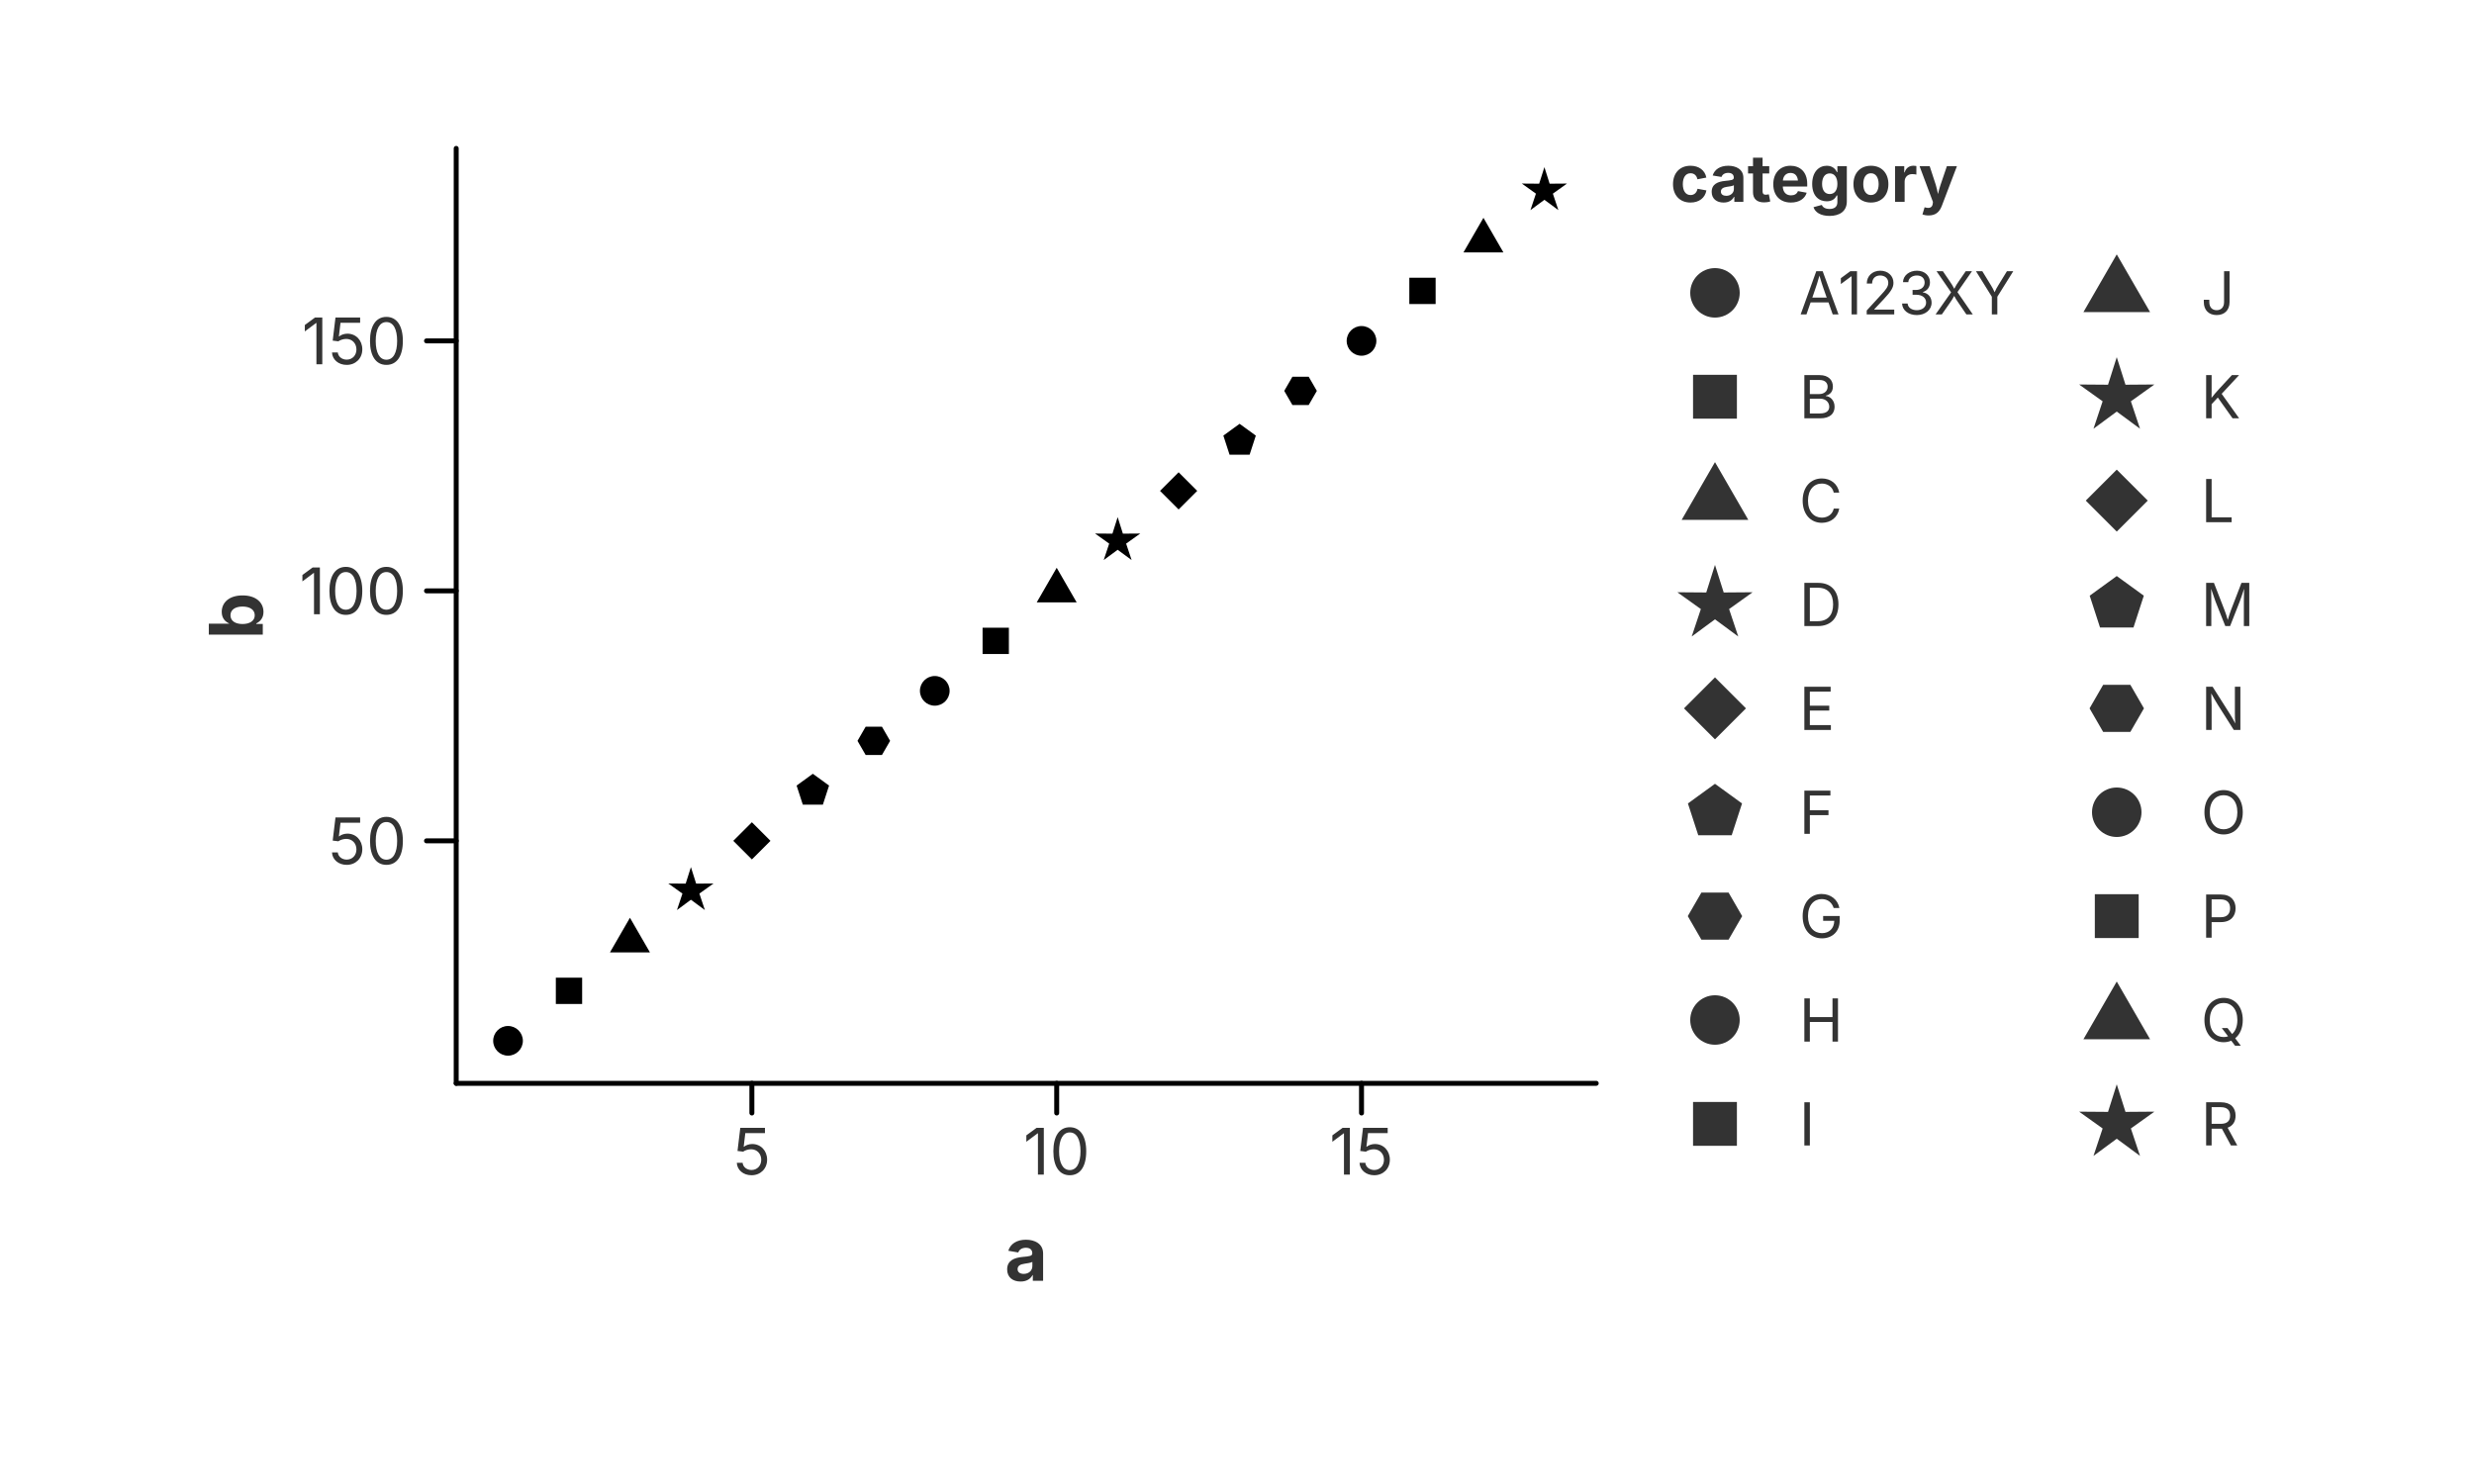
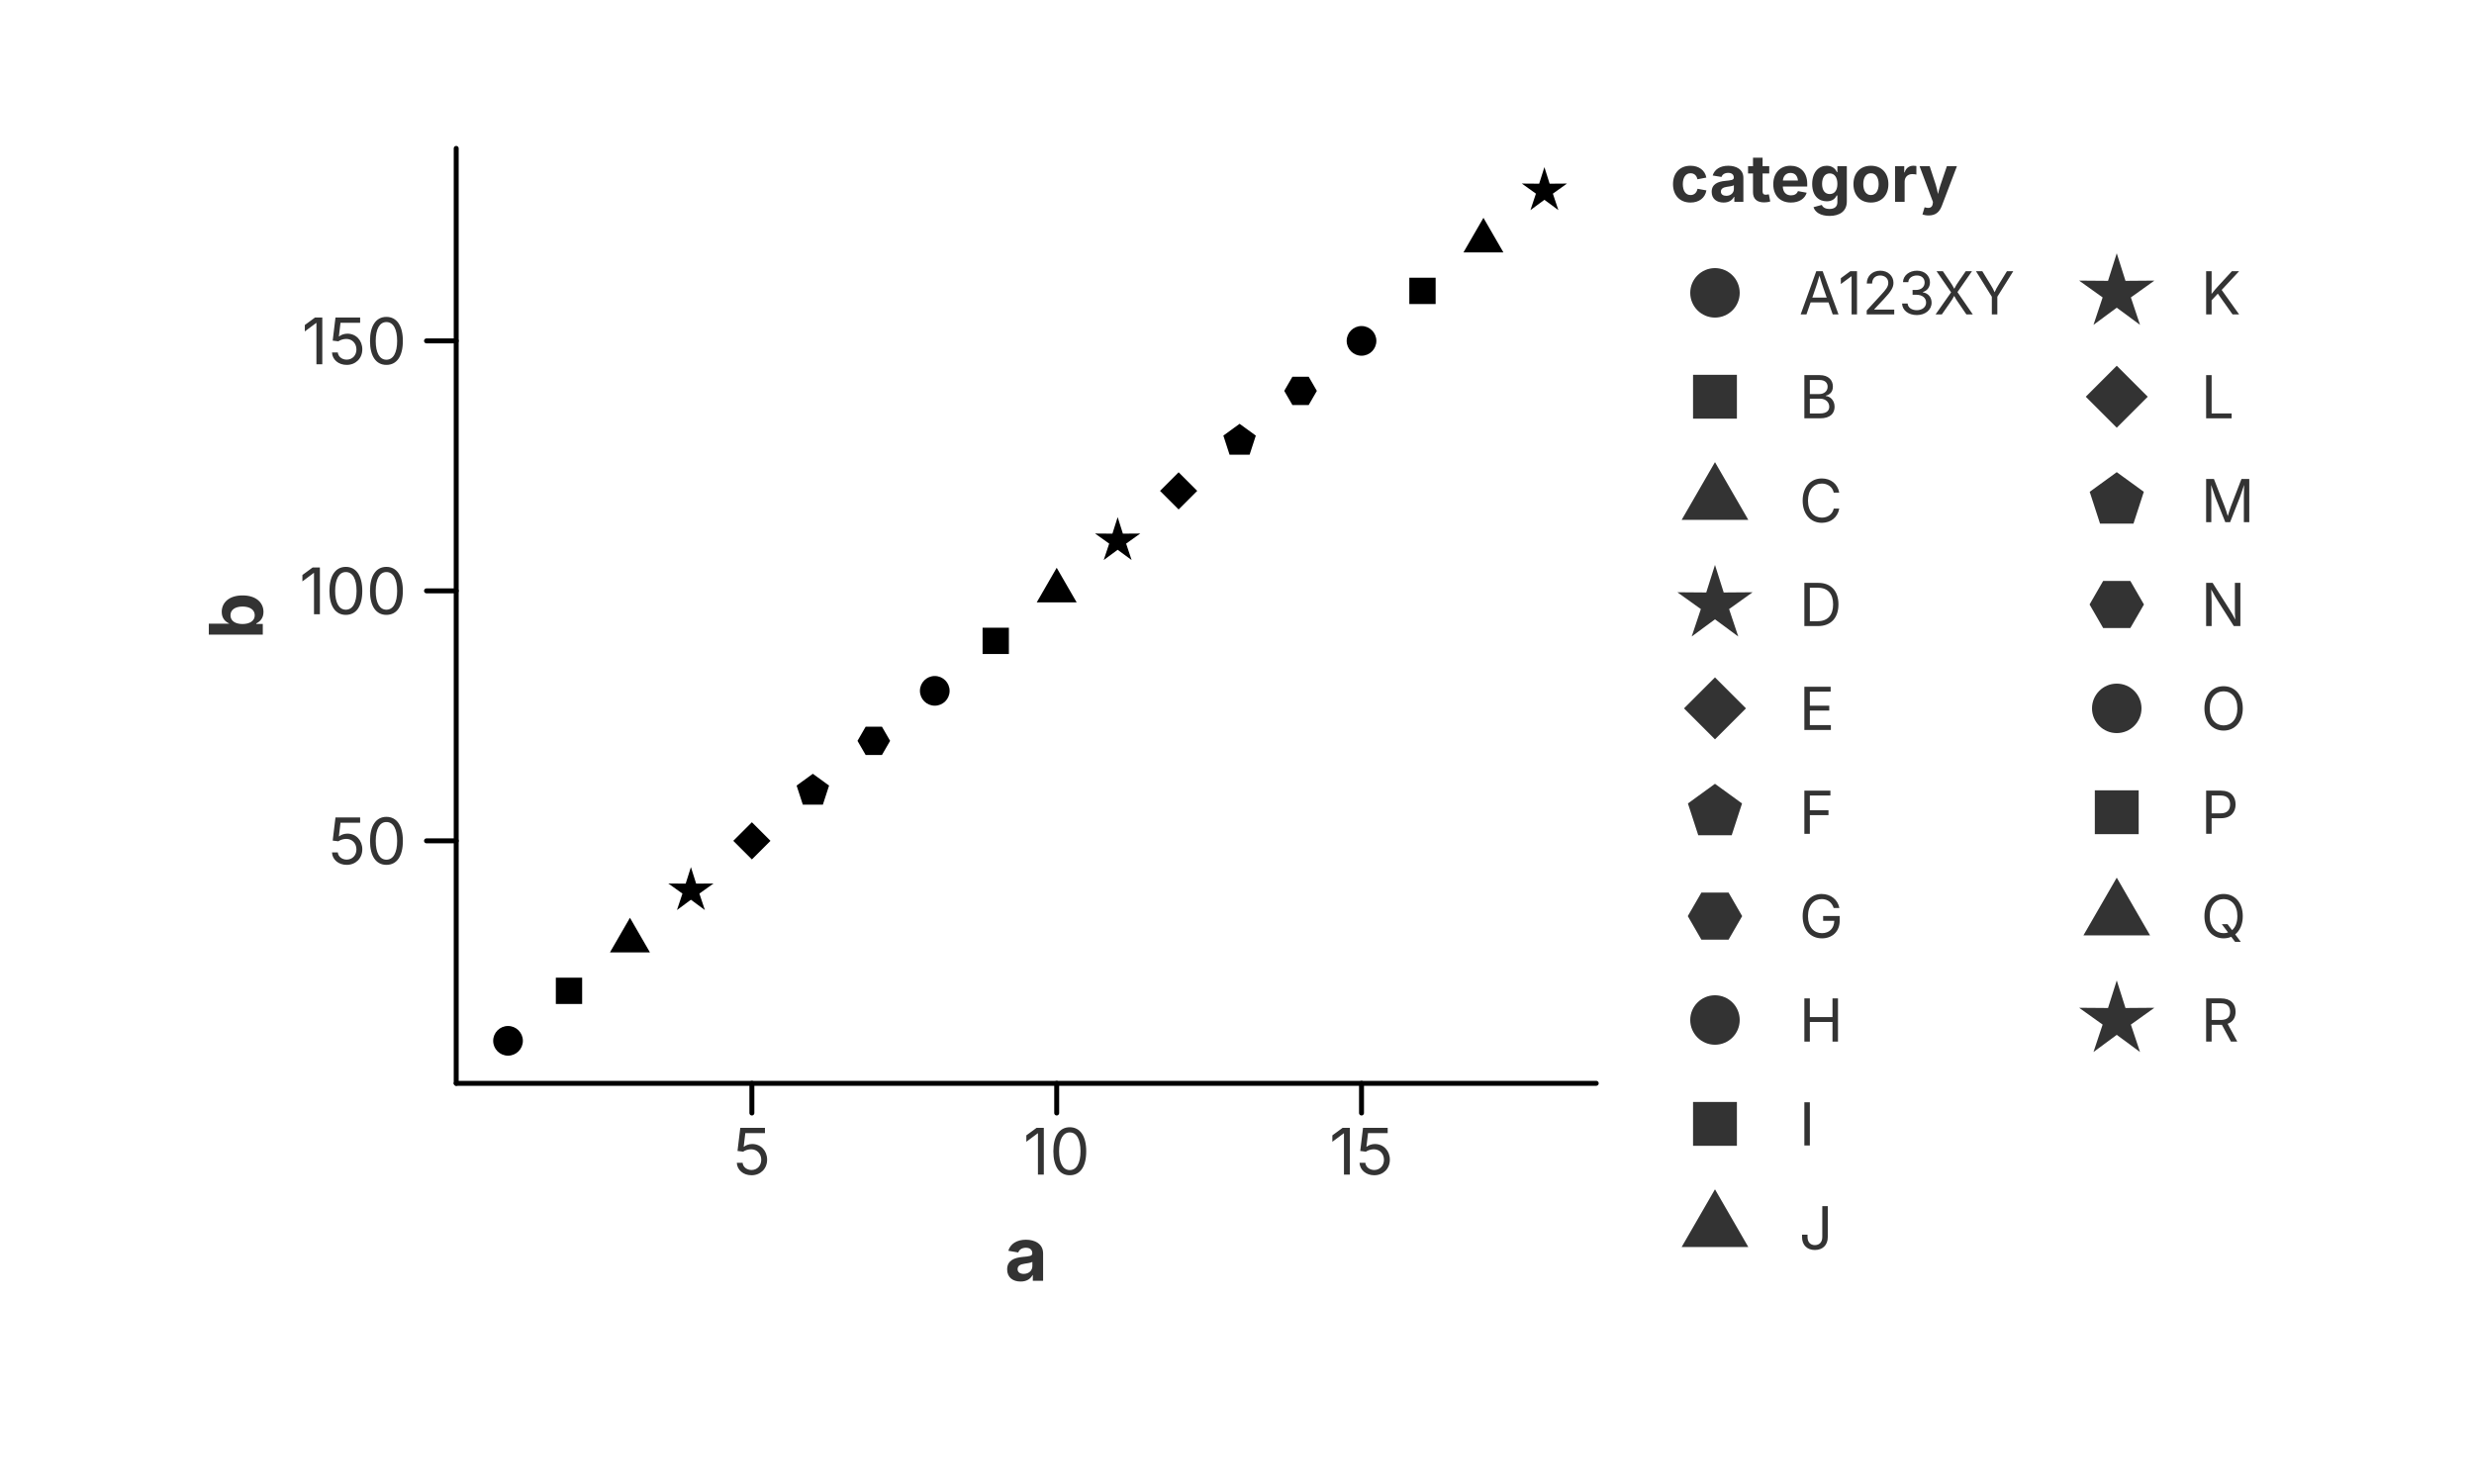
<svg xmlns="http://www.w3.org/2000/svg" width="500" height="300" viewBox="0 0 500 300">
  <rect x="0.000" y="0.000" width="500.000" height="300.000" fill="rgba(255,255,255,1.000)" stroke="none" stroke-width="0.000" fill-opacity="1.000" stroke-opacity="1.000" />
  <defs>
    <clipPath id="plot-clip-area-0">
      <rect x="92.200" y="30.000" width="230.400" height="189.000" />
    </clipPath>
  </defs>
  <g clip-path="url(#plot-clip-area-0)">
    <circle cx="102.673" cy="210.409" r="3.000" fill="rgba(0,0,0,1.000)" stroke="none" stroke-width="0.000" fill-opacity="1.000" stroke-opacity="1.000" />
    <rect x="112.335" y="197.643" width="5.317" height="5.317" fill="rgba(0,0,0,1.000)" stroke="none" stroke-width="0.000" fill-opacity="1.000" stroke-opacity="1.000" />
    <polygon points="127.314,185.530 131.354,192.528 123.274,192.528" fill="rgba(0,0,0,1.000)" stroke="none" stroke-width="0.000" fill-opacity="1.000" />
    <polygon points="139.635,175.288 140.693,178.632 144.200,178.605 141.347,180.644 142.457,183.972 139.635,181.888 136.814,183.972 137.923,180.644 135.070,178.605 138.577,178.632" fill="rgba(0,0,0,1.000)" stroke="none" stroke-width="0.000" fill-opacity="1.000" />
    <polygon points="155.715,169.981 151.956,173.740 148.197,169.981 151.956,166.222" fill="rgba(0,0,0,1.000)" stroke="none" stroke-width="0.000" fill-opacity="1.000" />
    <polygon points="164.277,156.424 167.558,158.808 166.305,162.665 162.249,162.665 160.996,158.808" fill="rgba(0,0,0,1.000)" stroke="none" stroke-width="0.000" fill-opacity="1.000" />
    <polygon points="179.895,149.767 178.246,152.623 174.949,152.623 173.301,149.767 174.949,146.912 178.246,146.912" fill="rgba(0,0,0,1.000)" stroke="none" stroke-width="0.000" fill-opacity="1.000" />
    <circle cx="188.919" cy="139.660" r="3.000" fill="rgba(0,0,0,1.000)" stroke="none" stroke-width="0.000" fill-opacity="1.000" stroke-opacity="1.000" />
    <rect x="198.581" y="126.895" width="5.317" height="5.317" fill="rgba(0,0,0,1.000)" stroke="none" stroke-width="0.000" fill-opacity="1.000" stroke-opacity="1.000" />
    <polygon points="213.560,114.782 217.600,121.779 209.520,121.779" fill="rgba(0,0,0,1.000)" stroke="none" stroke-width="0.000" fill-opacity="1.000" />
    <polygon points="225.881,104.540 226.939,107.883 230.446,107.856 227.593,109.896 228.703,113.223 225.881,111.140 223.060,113.223 224.169,109.896 221.316,107.856 224.823,107.883" fill="rgba(0,0,0,1.000)" stroke="none" stroke-width="0.000" fill-opacity="1.000" />
    <polygon points="241.961,99.233 238.202,102.992 234.443,99.233 238.202,95.474" fill="rgba(0,0,0,1.000)" stroke="none" stroke-width="0.000" fill-opacity="1.000" />
    <polygon points="250.523,85.676 253.804,88.060 252.551,91.917 248.495,91.917 247.242,88.060" fill="rgba(0,0,0,1.000)" stroke="none" stroke-width="0.000" fill-opacity="1.000" />
    <polygon points="266.141,79.019 264.492,81.874 261.195,81.874 259.547,79.019 261.195,76.163 264.492,76.163" fill="rgba(0,0,0,1.000)" stroke="none" stroke-width="0.000" fill-opacity="1.000" />
    <circle cx="275.165" cy="68.912" r="3.000" fill="rgba(0,0,0,1.000)" stroke="none" stroke-width="0.000" fill-opacity="1.000" stroke-opacity="1.000" />
    <rect x="284.827" y="56.146" width="5.317" height="5.317" fill="rgba(0,0,0,1.000)" stroke="none" stroke-width="0.000" fill-opacity="1.000" stroke-opacity="1.000" />
    <polygon points="299.806,44.033 303.846,51.030 295.766,51.030" fill="rgba(0,0,0,1.000)" stroke="none" stroke-width="0.000" fill-opacity="1.000" />
    <polygon points="312.127,33.791 313.185,37.135 316.692,37.108 313.839,39.147 314.949,42.474 312.127,40.391 309.306,42.474 310.415,39.147 307.562,37.108 311.069,37.135" fill="rgba(0,0,0,1.000)" stroke="none" stroke-width="0.000" fill-opacity="1.000" />
  </g>
  <path d="M 92.200 219.000 L 322.600 219.000" fill="none" stroke="rgba(0,0,0,1.000)" stroke-width="1.000" stroke-opacity="1.000" stroke-linejoin="round" stroke-linecap="round" />
  <path d="M 151.956 219.000 L 151.956 225.000" fill="none" stroke="rgba(0,0,0,1.000)" stroke-width="1.000" stroke-opacity="1.000" stroke-linejoin="round" stroke-linecap="round" />
  <text x="151.956" y="228.000" font-size="13.0" font-family="Inter, -apple-system, BlinkMacSystemFont, 'Segoe UI', Roboto, Helvetica, Arial, 'PingFang SC', 'Microsoft YaHei', Ubuntu, Cantarell, 'Noto Sans', sans-serif" fill="rgba(51,51,51,1.000)" fill-opacity="1.000" text-anchor="middle" font-weight="normal" dominant-baseline="hanging" transform="rotate(0 151.956 228.000)">5</text>
  <path d="M 213.560 219.000 L 213.560 225.000" fill="none" stroke="rgba(0,0,0,1.000)" stroke-width="1.000" stroke-opacity="1.000" stroke-linejoin="round" stroke-linecap="round" />
  <text x="213.560" y="228.000" font-size="13.0" font-family="Inter, -apple-system, BlinkMacSystemFont, 'Segoe UI', Roboto, Helvetica, Arial, 'PingFang SC', 'Microsoft YaHei', Ubuntu, Cantarell, 'Noto Sans', sans-serif" fill="rgba(51,51,51,1.000)" fill-opacity="1.000" text-anchor="middle" font-weight="normal" dominant-baseline="hanging" transform="rotate(0 213.560 228.000)">10</text>
  <path d="M 275.165 219.000 L 275.165 225.000" fill="none" stroke="rgba(0,0,0,1.000)" stroke-width="1.000" stroke-opacity="1.000" stroke-linejoin="round" stroke-linecap="round" />
  <text x="275.165" y="228.000" font-size="13.0" font-family="Inter, -apple-system, BlinkMacSystemFont, 'Segoe UI', Roboto, Helvetica, Arial, 'PingFang SC', 'Microsoft YaHei', Ubuntu, Cantarell, 'Noto Sans', sans-serif" fill="rgba(51,51,51,1.000)" fill-opacity="1.000" text-anchor="middle" font-weight="normal" dominant-baseline="hanging" transform="rotate(0 275.165 228.000)">15</text>
  <text x="207.400" y="248.000" font-size="15.0" font-family="Inter, -apple-system, BlinkMacSystemFont, 'Segoe UI', Roboto, Helvetica, Arial, 'PingFang SC', 'Microsoft YaHei', Ubuntu, Cantarell, 'Noto Sans', sans-serif" fill="rgba(51,51,51,1.000)" fill-opacity="1.000" text-anchor="middle" font-weight="bold" dominant-baseline="hanging" transform="rotate(0 207.400 248.000)">a</text>
  <path d="M 92.200 30.000 L 92.200 219.000" fill="none" stroke="rgba(0,0,0,1.000)" stroke-width="1.000" stroke-opacity="1.000" stroke-linejoin="round" stroke-linecap="round" />
  <path d="M 92.200 169.981 L 86.200 169.981" fill="none" stroke="rgba(0,0,0,1.000)" stroke-width="1.000" stroke-opacity="1.000" stroke-linejoin="round" stroke-linecap="round" />
  <text x="82.200" y="169.981" font-size="13.0" font-family="Inter, -apple-system, BlinkMacSystemFont, 'Segoe UI', Roboto, Helvetica, Arial, 'PingFang SC', 'Microsoft YaHei', Ubuntu, Cantarell, 'Noto Sans', sans-serif" fill="rgba(51,51,51,1.000)" fill-opacity="1.000" text-anchor="end" font-weight="normal" dominant-baseline="central" transform="rotate(0 82.200 169.981)">50</text>
  <path d="M 92.200 119.447 L 86.200 119.447" fill="none" stroke="rgba(0,0,0,1.000)" stroke-width="1.000" stroke-opacity="1.000" stroke-linejoin="round" stroke-linecap="round" />
  <text x="82.200" y="119.447" font-size="13.0" font-family="Inter, -apple-system, BlinkMacSystemFont, 'Segoe UI', Roboto, Helvetica, Arial, 'PingFang SC', 'Microsoft YaHei', Ubuntu, Cantarell, 'Noto Sans', sans-serif" fill="rgba(51,51,51,1.000)" fill-opacity="1.000" text-anchor="end" font-weight="normal" dominant-baseline="central" transform="rotate(0 82.200 119.447)">100</text>
  <path d="M 92.200 68.912 L 86.200 68.912" fill="none" stroke="rgba(0,0,0,1.000)" stroke-width="1.000" stroke-opacity="1.000" stroke-linejoin="round" stroke-linecap="round" />
  <text x="82.200" y="68.912" font-size="13.0" font-family="Inter, -apple-system, BlinkMacSystemFont, 'Segoe UI', Roboto, Helvetica, Arial, 'PingFang SC', 'Microsoft YaHei', Ubuntu, Cantarell, 'Noto Sans', sans-serif" fill="rgba(51,51,51,1.000)" fill-opacity="1.000" text-anchor="end" font-weight="normal" dominant-baseline="central" transform="rotate(0 82.200 68.912)">150</text>
  <text x="47.500" y="124.500" font-size="15.0" font-family="Inter, -apple-system, BlinkMacSystemFont, 'Segoe UI', Roboto, Helvetica, Arial, 'PingFang SC', 'Microsoft YaHei', Ubuntu, Cantarell, 'Noto Sans', sans-serif" fill="rgba(51,51,51,1.000)" fill-opacity="1.000" text-anchor="middle" font-weight="bold" dominant-baseline="middle" transform="rotate(-90 47.500 124.500)">b</text>
  <text x="337.600" y="36.000" font-size="13.2" font-family="Inter, -apple-system, BlinkMacSystemFont, 'Segoe UI', Roboto, Helvetica, Arial, 'PingFang SC', 'Microsoft YaHei', Ubuntu, Cantarell, 'Noto Sans', sans-serif" fill="rgba(51,51,51,1.000)" fill-opacity="1.000" text-anchor="start" font-weight="bold" dominant-baseline="central" transform="rotate(0 337.600 36.000)">category</text>
  <circle cx="346.600" cy="59.200" r="5.000" fill="rgba(51,51,51,1.000)" stroke="none" stroke-width="0.000" fill-opacity="1.000" stroke-opacity="1.000" />
  <text x="363.600" y="59.200" font-size="12.0" font-family="Inter, -apple-system, BlinkMacSystemFont, 'Segoe UI', Roboto, Helvetica, Arial, 'PingFang SC', 'Microsoft YaHei', Ubuntu, Cantarell, 'Noto Sans', sans-serif" fill="rgba(51,51,51,1.000)" fill-opacity="1.000" text-anchor="start" font-weight="normal" dominant-baseline="central" transform="rotate(0 363.600 59.200)">A123XY</text>
  <rect x="342.169" y="75.769" width="8.862" height="8.862" fill="rgba(51,51,51,1.000)" stroke="none" stroke-width="0.000" fill-opacity="1.000" stroke-opacity="1.000" />
  <text x="363.600" y="80.200" font-size="12.0" font-family="Inter, -apple-system, BlinkMacSystemFont, 'Segoe UI', Roboto, Helvetica, Arial, 'PingFang SC', 'Microsoft YaHei', Ubuntu, Cantarell, 'Noto Sans', sans-serif" fill="rgba(51,51,51,1.000)" fill-opacity="1.000" text-anchor="start" font-weight="normal" dominant-baseline="central" transform="rotate(0 363.600 80.200)">B</text>
  <polygon points="346.600,93.425 353.333,105.088 339.867,105.088" fill="rgba(51,51,51,1.000)" stroke="none" stroke-width="0.000" fill-opacity="1.000" />
  <text x="363.600" y="101.200" font-size="12.0" font-family="Inter, -apple-system, BlinkMacSystemFont, 'Segoe UI', Roboto, Helvetica, Arial, 'PingFang SC', 'Microsoft YaHei', Ubuntu, Cantarell, 'Noto Sans', sans-serif" fill="rgba(51,51,51,1.000)" fill-opacity="1.000" text-anchor="start" font-weight="normal" dominant-baseline="central" transform="rotate(0 363.600 101.200)">C</text>
  <polygon points="346.600,114.200 348.363,119.773 354.208,119.728 349.453,123.127 351.302,128.672 346.600,125.200 341.898,128.672 343.747,123.127 338.992,119.728 344.837,119.773" fill="rgba(51,51,51,1.000)" stroke="none" stroke-width="0.000" fill-opacity="1.000" />
  <text x="363.600" y="122.200" font-size="12.0" font-family="Inter, -apple-system, BlinkMacSystemFont, 'Segoe UI', Roboto, Helvetica, Arial, 'PingFang SC', 'Microsoft YaHei', Ubuntu, Cantarell, 'Noto Sans', sans-serif" fill="rgba(51,51,51,1.000)" fill-opacity="1.000" text-anchor="start" font-weight="normal" dominant-baseline="central" transform="rotate(0 363.600 122.200)">D</text>
  <polygon points="352.865,143.200 346.600,149.465 340.335,143.200 346.600,136.935" fill="rgba(51,51,51,1.000)" stroke="none" stroke-width="0.000" fill-opacity="1.000" />
  <text x="363.600" y="143.200" font-size="12.0" font-family="Inter, -apple-system, BlinkMacSystemFont, 'Segoe UI', Roboto, Helvetica, Arial, 'PingFang SC', 'Microsoft YaHei', Ubuntu, Cantarell, 'Noto Sans', sans-serif" fill="rgba(51,51,51,1.000)" fill-opacity="1.000" text-anchor="start" font-weight="normal" dominant-baseline="central" transform="rotate(0 363.600 143.200)">E</text>
  <polygon points="346.600,158.450 352.069,162.423 349.980,168.852 343.220,168.852 341.131,162.423" fill="rgba(51,51,51,1.000)" stroke="none" stroke-width="0.000" fill-opacity="1.000" />
  <text x="363.600" y="164.200" font-size="12.0" font-family="Inter, -apple-system, BlinkMacSystemFont, 'Segoe UI', Roboto, Helvetica, Arial, 'PingFang SC', 'Microsoft YaHei', Ubuntu, Cantarell, 'Noto Sans', sans-serif" fill="rgba(51,51,51,1.000)" fill-opacity="1.000" text-anchor="start" font-weight="normal" dominant-baseline="central" transform="rotate(0 363.600 164.200)">F</text>
  <polygon points="352.095,185.200 349.348,189.959 343.853,189.959 341.105,185.200 343.853,180.441 349.348,180.441" fill="rgba(51,51,51,1.000)" stroke="none" stroke-width="0.000" fill-opacity="1.000" />
  <text x="363.600" y="185.200" font-size="12.0" font-family="Inter, -apple-system, BlinkMacSystemFont, 'Segoe UI', Roboto, Helvetica, Arial, 'PingFang SC', 'Microsoft YaHei', Ubuntu, Cantarell, 'Noto Sans', sans-serif" fill="rgba(51,51,51,1.000)" fill-opacity="1.000" text-anchor="start" font-weight="normal" dominant-baseline="central" transform="rotate(0 363.600 185.200)">G</text>
  <circle cx="346.600" cy="206.200" r="5.000" fill="rgba(51,51,51,1.000)" stroke="none" stroke-width="0.000" fill-opacity="1.000" stroke-opacity="1.000" />
  <text x="363.600" y="206.200" font-size="12.0" font-family="Inter, -apple-system, BlinkMacSystemFont, 'Segoe UI', Roboto, Helvetica, Arial, 'PingFang SC', 'Microsoft YaHei', Ubuntu, Cantarell, 'Noto Sans', sans-serif" fill="rgba(51,51,51,1.000)" fill-opacity="1.000" text-anchor="start" font-weight="normal" dominant-baseline="central" transform="rotate(0 363.600 206.200)">H</text>
  <rect x="342.169" y="222.769" width="8.862" height="8.862" fill="rgba(51,51,51,1.000)" stroke="none" stroke-width="0.000" fill-opacity="1.000" stroke-opacity="1.000" />
  <text x="363.600" y="227.200" font-size="12.0" font-family="Inter, -apple-system, BlinkMacSystemFont, 'Segoe UI', Roboto, Helvetica, Arial, 'PingFang SC', 'Microsoft YaHei', Ubuntu, Cantarell, 'Noto Sans', sans-serif" fill="rgba(51,51,51,1.000)" fill-opacity="1.000" text-anchor="start" font-weight="normal" dominant-baseline="central" transform="rotate(0 363.600 227.200)">I</text>
-   <polygon points="427.800,51.425 434.533,63.088 421.067,63.088" fill="rgba(51,51,51,1.000)" stroke="none" stroke-width="0.000" fill-opacity="1.000" />
-   <text x="444.800" y="59.200" font-size="12.0" font-family="Inter, -apple-system, BlinkMacSystemFont, 'Segoe UI', Roboto, Helvetica, Arial, 'PingFang SC', 'Microsoft YaHei', Ubuntu, Cantarell, 'Noto Sans', sans-serif" fill="rgba(51,51,51,1.000)" fill-opacity="1.000" text-anchor="start" font-weight="normal" dominant-baseline="central" transform="rotate(0 444.800 59.200)">J</text>
-   <polygon points="427.800,72.200 429.563,77.773 435.408,77.728 430.653,81.127 432.502,86.672 427.800,83.200 423.098,86.672 424.947,81.127 420.192,77.728 426.037,77.773" fill="rgba(51,51,51,1.000)" stroke="none" stroke-width="0.000" fill-opacity="1.000" />
-   <text x="444.800" y="80.200" font-size="12.0" font-family="Inter, -apple-system, BlinkMacSystemFont, 'Segoe UI', Roboto, Helvetica, Arial, 'PingFang SC', 'Microsoft YaHei', Ubuntu, Cantarell, 'Noto Sans', sans-serif" fill="rgba(51,51,51,1.000)" fill-opacity="1.000" text-anchor="start" font-weight="normal" dominant-baseline="central" transform="rotate(0 444.800 80.200)">K</text>
-   <polygon points="434.065,101.200 427.800,107.465 421.535,101.200 427.800,94.935" fill="rgba(51,51,51,1.000)" stroke="none" stroke-width="0.000" fill-opacity="1.000" />
-   <text x="444.800" y="101.200" font-size="12.0" font-family="Inter, -apple-system, BlinkMacSystemFont, 'Segoe UI', Roboto, Helvetica, Arial, 'PingFang SC', 'Microsoft YaHei', Ubuntu, Cantarell, 'Noto Sans', sans-serif" fill="rgba(51,51,51,1.000)" fill-opacity="1.000" text-anchor="start" font-weight="normal" dominant-baseline="central" transform="rotate(0 444.800 101.200)">L</text>
-   <polygon points="427.800,116.450 433.269,120.423 431.180,126.852 424.420,126.852 422.331,120.423" fill="rgba(51,51,51,1.000)" stroke="none" stroke-width="0.000" fill-opacity="1.000" />
-   <text x="444.800" y="122.200" font-size="12.0" font-family="Inter, -apple-system, BlinkMacSystemFont, 'Segoe UI', Roboto, Helvetica, Arial, 'PingFang SC', 'Microsoft YaHei', Ubuntu, Cantarell, 'Noto Sans', sans-serif" fill="rgba(51,51,51,1.000)" fill-opacity="1.000" text-anchor="start" font-weight="normal" dominant-baseline="central" transform="rotate(0 444.800 122.200)">M</text>
-   <polygon points="433.295,143.200 430.547,147.959 425.052,147.959 422.305,143.200 425.052,138.441 430.547,138.441" fill="rgba(51,51,51,1.000)" stroke="none" stroke-width="0.000" fill-opacity="1.000" />
-   <text x="444.800" y="143.200" font-size="12.0" font-family="Inter, -apple-system, BlinkMacSystemFont, 'Segoe UI', Roboto, Helvetica, Arial, 'PingFang SC', 'Microsoft YaHei', Ubuntu, Cantarell, 'Noto Sans', sans-serif" fill="rgba(51,51,51,1.000)" fill-opacity="1.000" text-anchor="start" font-weight="normal" dominant-baseline="central" transform="rotate(0 444.800 143.200)">N</text>
-   <circle cx="427.800" cy="164.200" r="5.000" fill="rgba(51,51,51,1.000)" stroke="none" stroke-width="0.000" fill-opacity="1.000" stroke-opacity="1.000" />
-   <text x="444.800" y="164.200" font-size="12.0" font-family="Inter, -apple-system, BlinkMacSystemFont, 'Segoe UI', Roboto, Helvetica, Arial, 'PingFang SC', 'Microsoft YaHei', Ubuntu, Cantarell, 'Noto Sans', sans-serif" fill="rgba(51,51,51,1.000)" fill-opacity="1.000" text-anchor="start" font-weight="normal" dominant-baseline="central" transform="rotate(0 444.800 164.200)">O</text>
-   <rect x="423.369" y="180.769" width="8.862" height="8.862" fill="rgba(51,51,51,1.000)" stroke="none" stroke-width="0.000" fill-opacity="1.000" stroke-opacity="1.000" />
-   <text x="444.800" y="185.200" font-size="12.0" font-family="Inter, -apple-system, BlinkMacSystemFont, 'Segoe UI', Roboto, Helvetica, Arial, 'PingFang SC', 'Microsoft YaHei', Ubuntu, Cantarell, 'Noto Sans', sans-serif" fill="rgba(51,51,51,1.000)" fill-opacity="1.000" text-anchor="start" font-weight="normal" dominant-baseline="central" transform="rotate(0 444.800 185.200)">P</text>
-   <polygon points="427.800,198.425 434.533,210.087 421.067,210.087" fill="rgba(51,51,51,1.000)" stroke="none" stroke-width="0.000" fill-opacity="1.000" />
-   <text x="444.800" y="206.200" font-size="12.0" font-family="Inter, -apple-system, BlinkMacSystemFont, 'Segoe UI', Roboto, Helvetica, Arial, 'PingFang SC', 'Microsoft YaHei', Ubuntu, Cantarell, 'Noto Sans', sans-serif" fill="rgba(51,51,51,1.000)" fill-opacity="1.000" text-anchor="start" font-weight="normal" dominant-baseline="central" transform="rotate(0 444.800 206.200)">Q</text>
-   <polygon points="427.800,219.200 429.563,224.773 435.408,224.728 430.653,228.127 432.502,233.672 427.800,230.200 423.098,233.672 424.947,228.127 420.192,224.728 426.037,224.773" fill="rgba(51,51,51,1.000)" stroke="none" stroke-width="0.000" fill-opacity="1.000" />
-   <text x="444.800" y="227.200" font-size="12.0" font-family="Inter, -apple-system, BlinkMacSystemFont, 'Segoe UI', Roboto, Helvetica, Arial, 'PingFang SC', 'Microsoft YaHei', Ubuntu, Cantarell, 'Noto Sans', sans-serif" fill="rgba(51,51,51,1.000)" fill-opacity="1.000" text-anchor="start" font-weight="normal" dominant-baseline="central" transform="rotate(0 444.800 227.200)">R</text>
+   <polygon points="346.600,240.425 353.333,252.087 339.867,252.087" fill="rgba(51,51,51,1.000)" stroke="none" stroke-width="0.000" fill-opacity="1.000" />
+   <text x="363.600" y="248.200" font-size="12.0" font-family="Inter, -apple-system, BlinkMacSystemFont, 'Segoe UI', Roboto, Helvetica, Arial, 'PingFang SC', 'Microsoft YaHei', Ubuntu, Cantarell, 'Noto Sans', sans-serif" fill="rgba(51,51,51,1.000)" fill-opacity="1.000" text-anchor="start" font-weight="normal" dominant-baseline="central" transform="rotate(0 363.600 248.200)">J</text>
+   <polygon points="427.800,51.200 429.563,56.773 435.408,56.728 430.653,60.127 432.502,65.672 427.800,62.200 423.098,65.672 424.947,60.127 420.192,56.728 426.037,56.773" fill="rgba(51,51,51,1.000)" stroke="none" stroke-width="0.000" fill-opacity="1.000" />
+   <text x="444.800" y="59.200" font-size="12.0" font-family="Inter, -apple-system, BlinkMacSystemFont, 'Segoe UI', Roboto, Helvetica, Arial, 'PingFang SC', 'Microsoft YaHei', Ubuntu, Cantarell, 'Noto Sans', sans-serif" fill="rgba(51,51,51,1.000)" fill-opacity="1.000" text-anchor="start" font-weight="normal" dominant-baseline="central" transform="rotate(0 444.800 59.200)">K</text>
+   <polygon points="434.065,80.200 427.800,86.465 421.535,80.200 427.800,73.935" fill="rgba(51,51,51,1.000)" stroke="none" stroke-width="0.000" fill-opacity="1.000" />
+   <text x="444.800" y="80.200" font-size="12.0" font-family="Inter, -apple-system, BlinkMacSystemFont, 'Segoe UI', Roboto, Helvetica, Arial, 'PingFang SC', 'Microsoft YaHei', Ubuntu, Cantarell, 'Noto Sans', sans-serif" fill="rgba(51,51,51,1.000)" fill-opacity="1.000" text-anchor="start" font-weight="normal" dominant-baseline="central" transform="rotate(0 444.800 80.200)">L</text>
+   <polygon points="427.800,95.450 433.269,99.423 431.180,105.852 424.420,105.852 422.331,99.423" fill="rgba(51,51,51,1.000)" stroke="none" stroke-width="0.000" fill-opacity="1.000" />
+   <text x="444.800" y="101.200" font-size="12.0" font-family="Inter, -apple-system, BlinkMacSystemFont, 'Segoe UI', Roboto, Helvetica, Arial, 'PingFang SC', 'Microsoft YaHei', Ubuntu, Cantarell, 'Noto Sans', sans-serif" fill="rgba(51,51,51,1.000)" fill-opacity="1.000" text-anchor="start" font-weight="normal" dominant-baseline="central" transform="rotate(0 444.800 101.200)">M</text>
+   <polygon points="433.295,122.200 430.547,126.959 425.052,126.959 422.305,122.200 425.052,117.441 430.547,117.441" fill="rgba(51,51,51,1.000)" stroke="none" stroke-width="0.000" fill-opacity="1.000" />
+   <text x="444.800" y="122.200" font-size="12.0" font-family="Inter, -apple-system, BlinkMacSystemFont, 'Segoe UI', Roboto, Helvetica, Arial, 'PingFang SC', 'Microsoft YaHei', Ubuntu, Cantarell, 'Noto Sans', sans-serif" fill="rgba(51,51,51,1.000)" fill-opacity="1.000" text-anchor="start" font-weight="normal" dominant-baseline="central" transform="rotate(0 444.800 122.200)">N</text>
+   <circle cx="427.800" cy="143.200" r="5.000" fill="rgba(51,51,51,1.000)" stroke="none" stroke-width="0.000" fill-opacity="1.000" stroke-opacity="1.000" />
+   <text x="444.800" y="143.200" font-size="12.0" font-family="Inter, -apple-system, BlinkMacSystemFont, 'Segoe UI', Roboto, Helvetica, Arial, 'PingFang SC', 'Microsoft YaHei', Ubuntu, Cantarell, 'Noto Sans', sans-serif" fill="rgba(51,51,51,1.000)" fill-opacity="1.000" text-anchor="start" font-weight="normal" dominant-baseline="central" transform="rotate(0 444.800 143.200)">O</text>
+   <rect x="423.369" y="159.769" width="8.862" height="8.862" fill="rgba(51,51,51,1.000)" stroke="none" stroke-width="0.000" fill-opacity="1.000" stroke-opacity="1.000" />
+   <text x="444.800" y="164.200" font-size="12.0" font-family="Inter, -apple-system, BlinkMacSystemFont, 'Segoe UI', Roboto, Helvetica, Arial, 'PingFang SC', 'Microsoft YaHei', Ubuntu, Cantarell, 'Noto Sans', sans-serif" fill="rgba(51,51,51,1.000)" fill-opacity="1.000" text-anchor="start" font-weight="normal" dominant-baseline="central" transform="rotate(0 444.800 164.200)">P</text>
+   <polygon points="427.800,177.425 434.533,189.087 421.067,189.087" fill="rgba(51,51,51,1.000)" stroke="none" stroke-width="0.000" fill-opacity="1.000" />
+   <text x="444.800" y="185.200" font-size="12.0" font-family="Inter, -apple-system, BlinkMacSystemFont, 'Segoe UI', Roboto, Helvetica, Arial, 'PingFang SC', 'Microsoft YaHei', Ubuntu, Cantarell, 'Noto Sans', sans-serif" fill="rgba(51,51,51,1.000)" fill-opacity="1.000" text-anchor="start" font-weight="normal" dominant-baseline="central" transform="rotate(0 444.800 185.200)">Q</text>
+   <polygon points="427.800,198.200 429.563,203.773 435.408,203.728 430.653,207.127 432.502,212.672 427.800,209.200 423.098,212.672 424.947,207.127 420.192,203.728 426.037,203.773" fill="rgba(51,51,51,1.000)" stroke="none" stroke-width="0.000" fill-opacity="1.000" />
+   <text x="444.800" y="206.200" font-size="12.0" font-family="Inter, -apple-system, BlinkMacSystemFont, 'Segoe UI', Roboto, Helvetica, Arial, 'PingFang SC', 'Microsoft YaHei', Ubuntu, Cantarell, 'Noto Sans', sans-serif" fill="rgba(51,51,51,1.000)" fill-opacity="1.000" text-anchor="start" font-weight="normal" dominant-baseline="central" transform="rotate(0 444.800 206.200)">R</text>
</svg>
